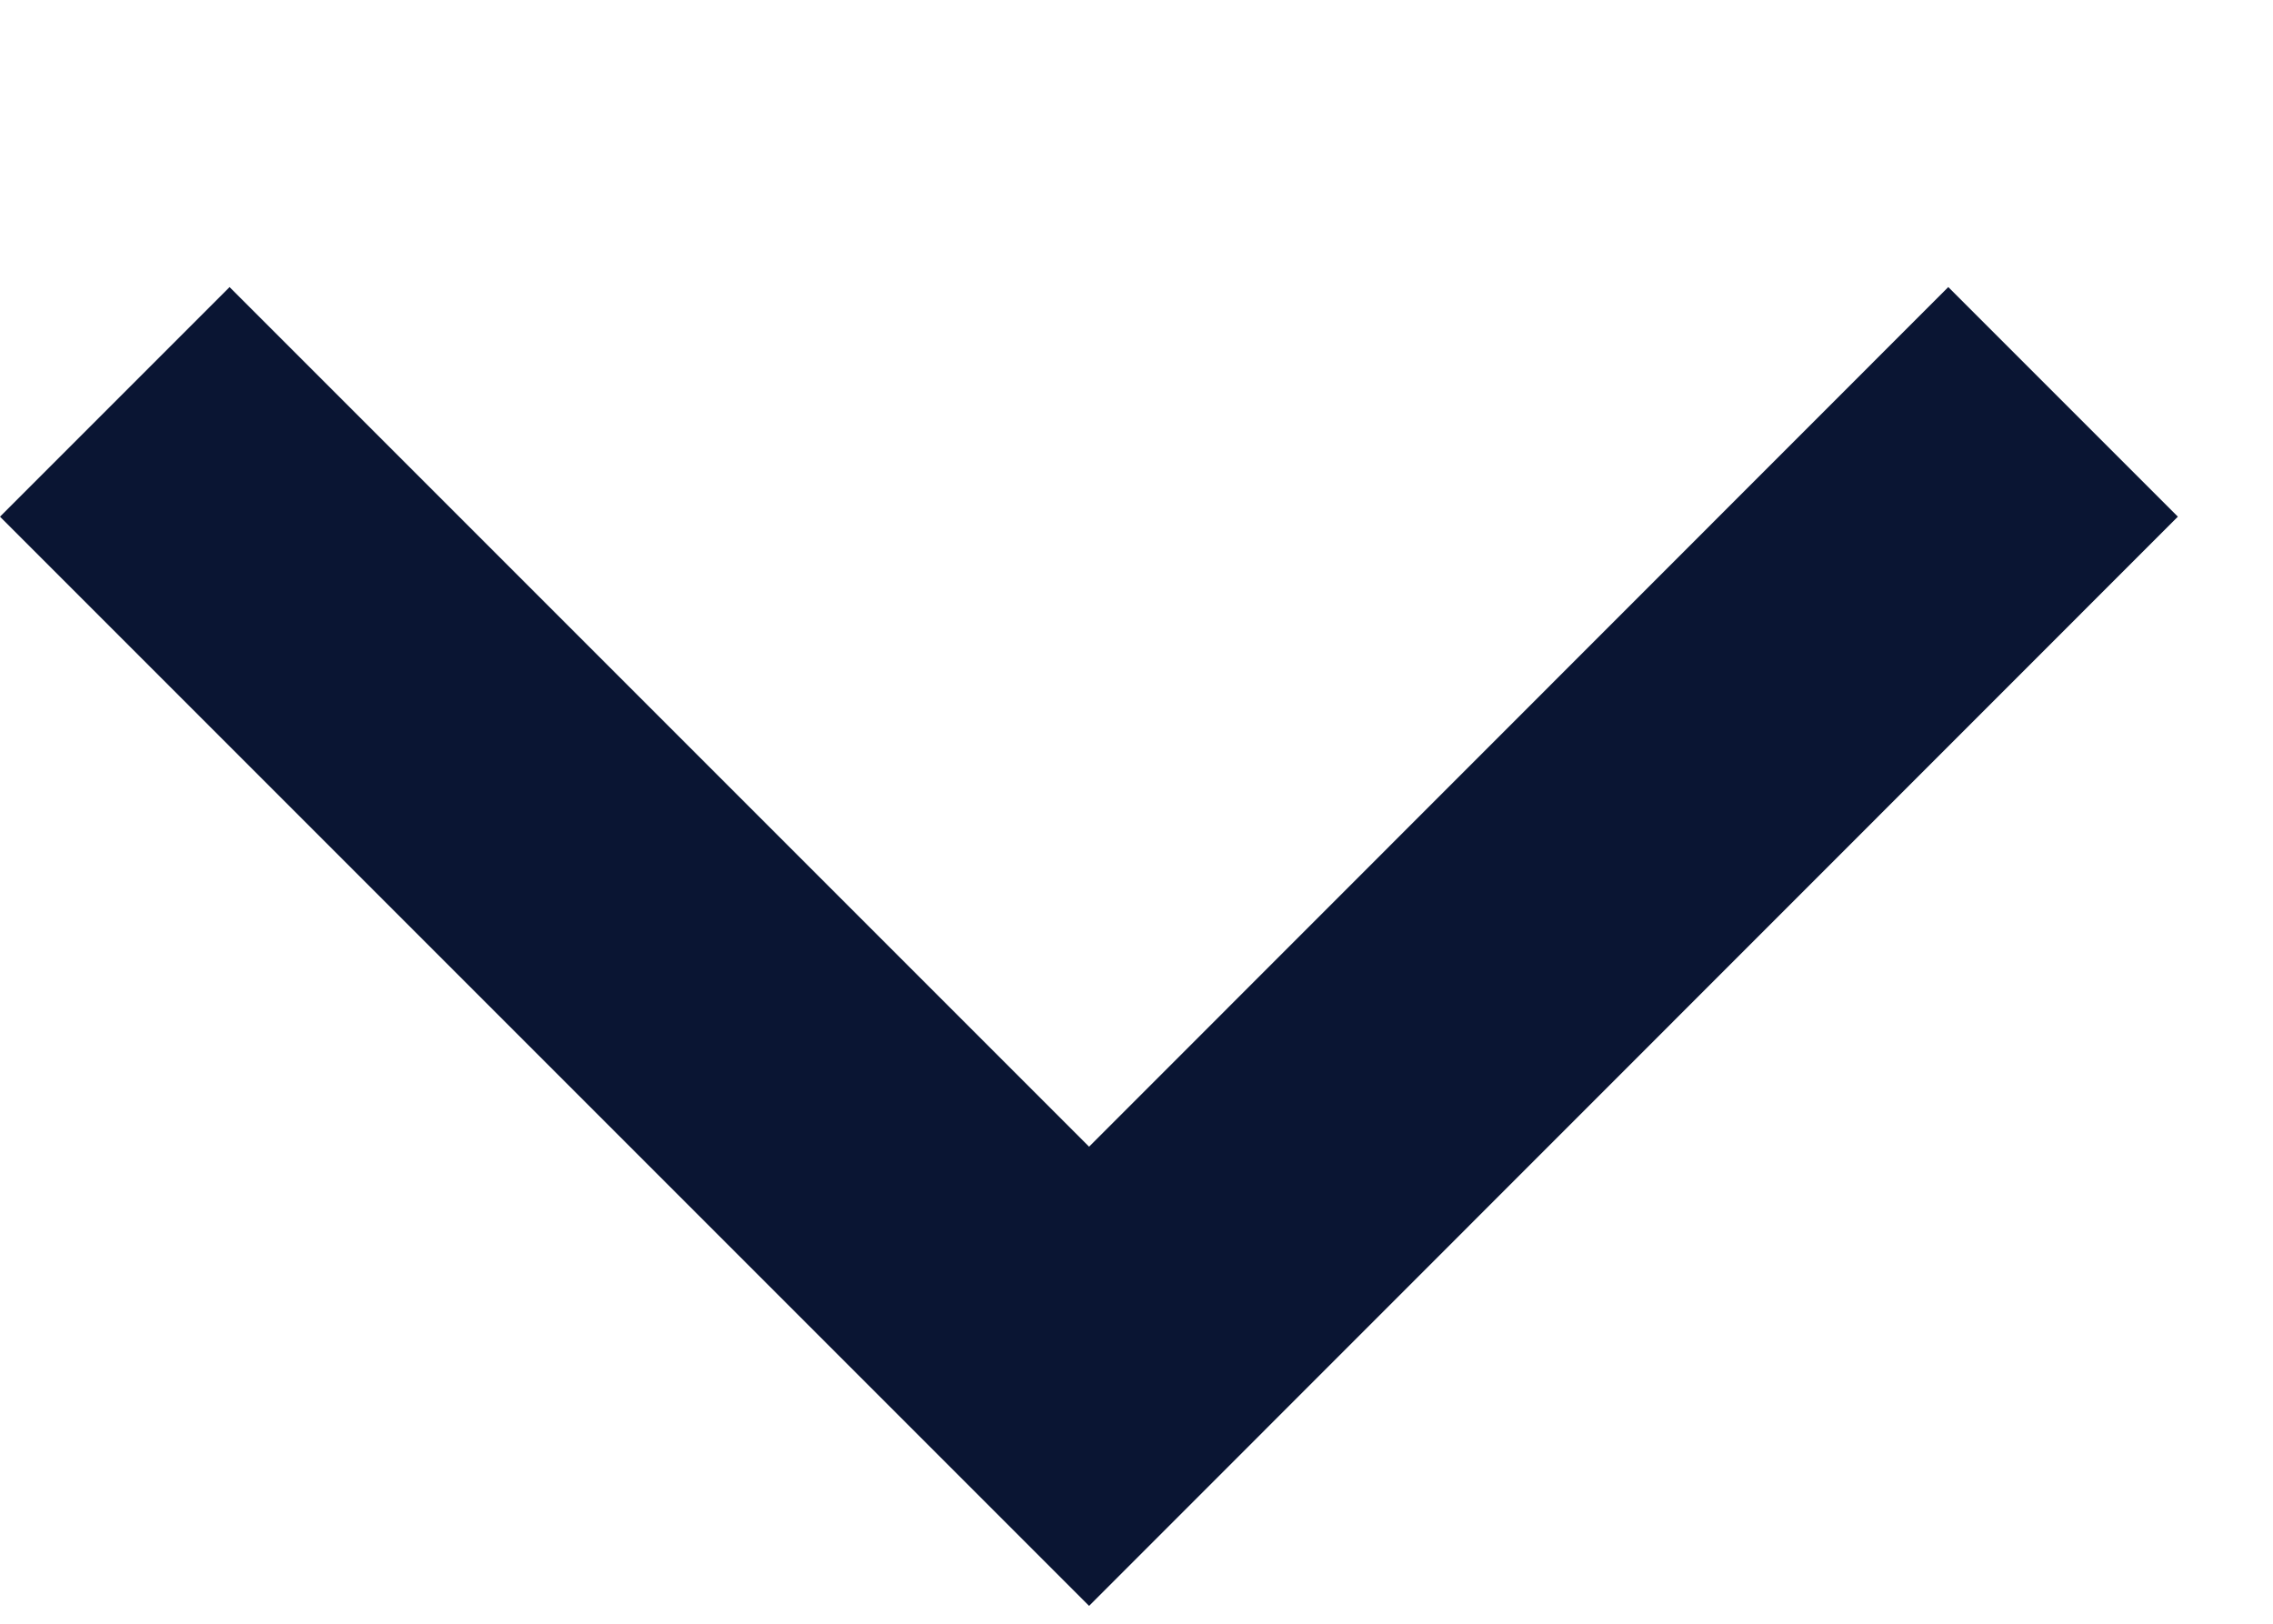
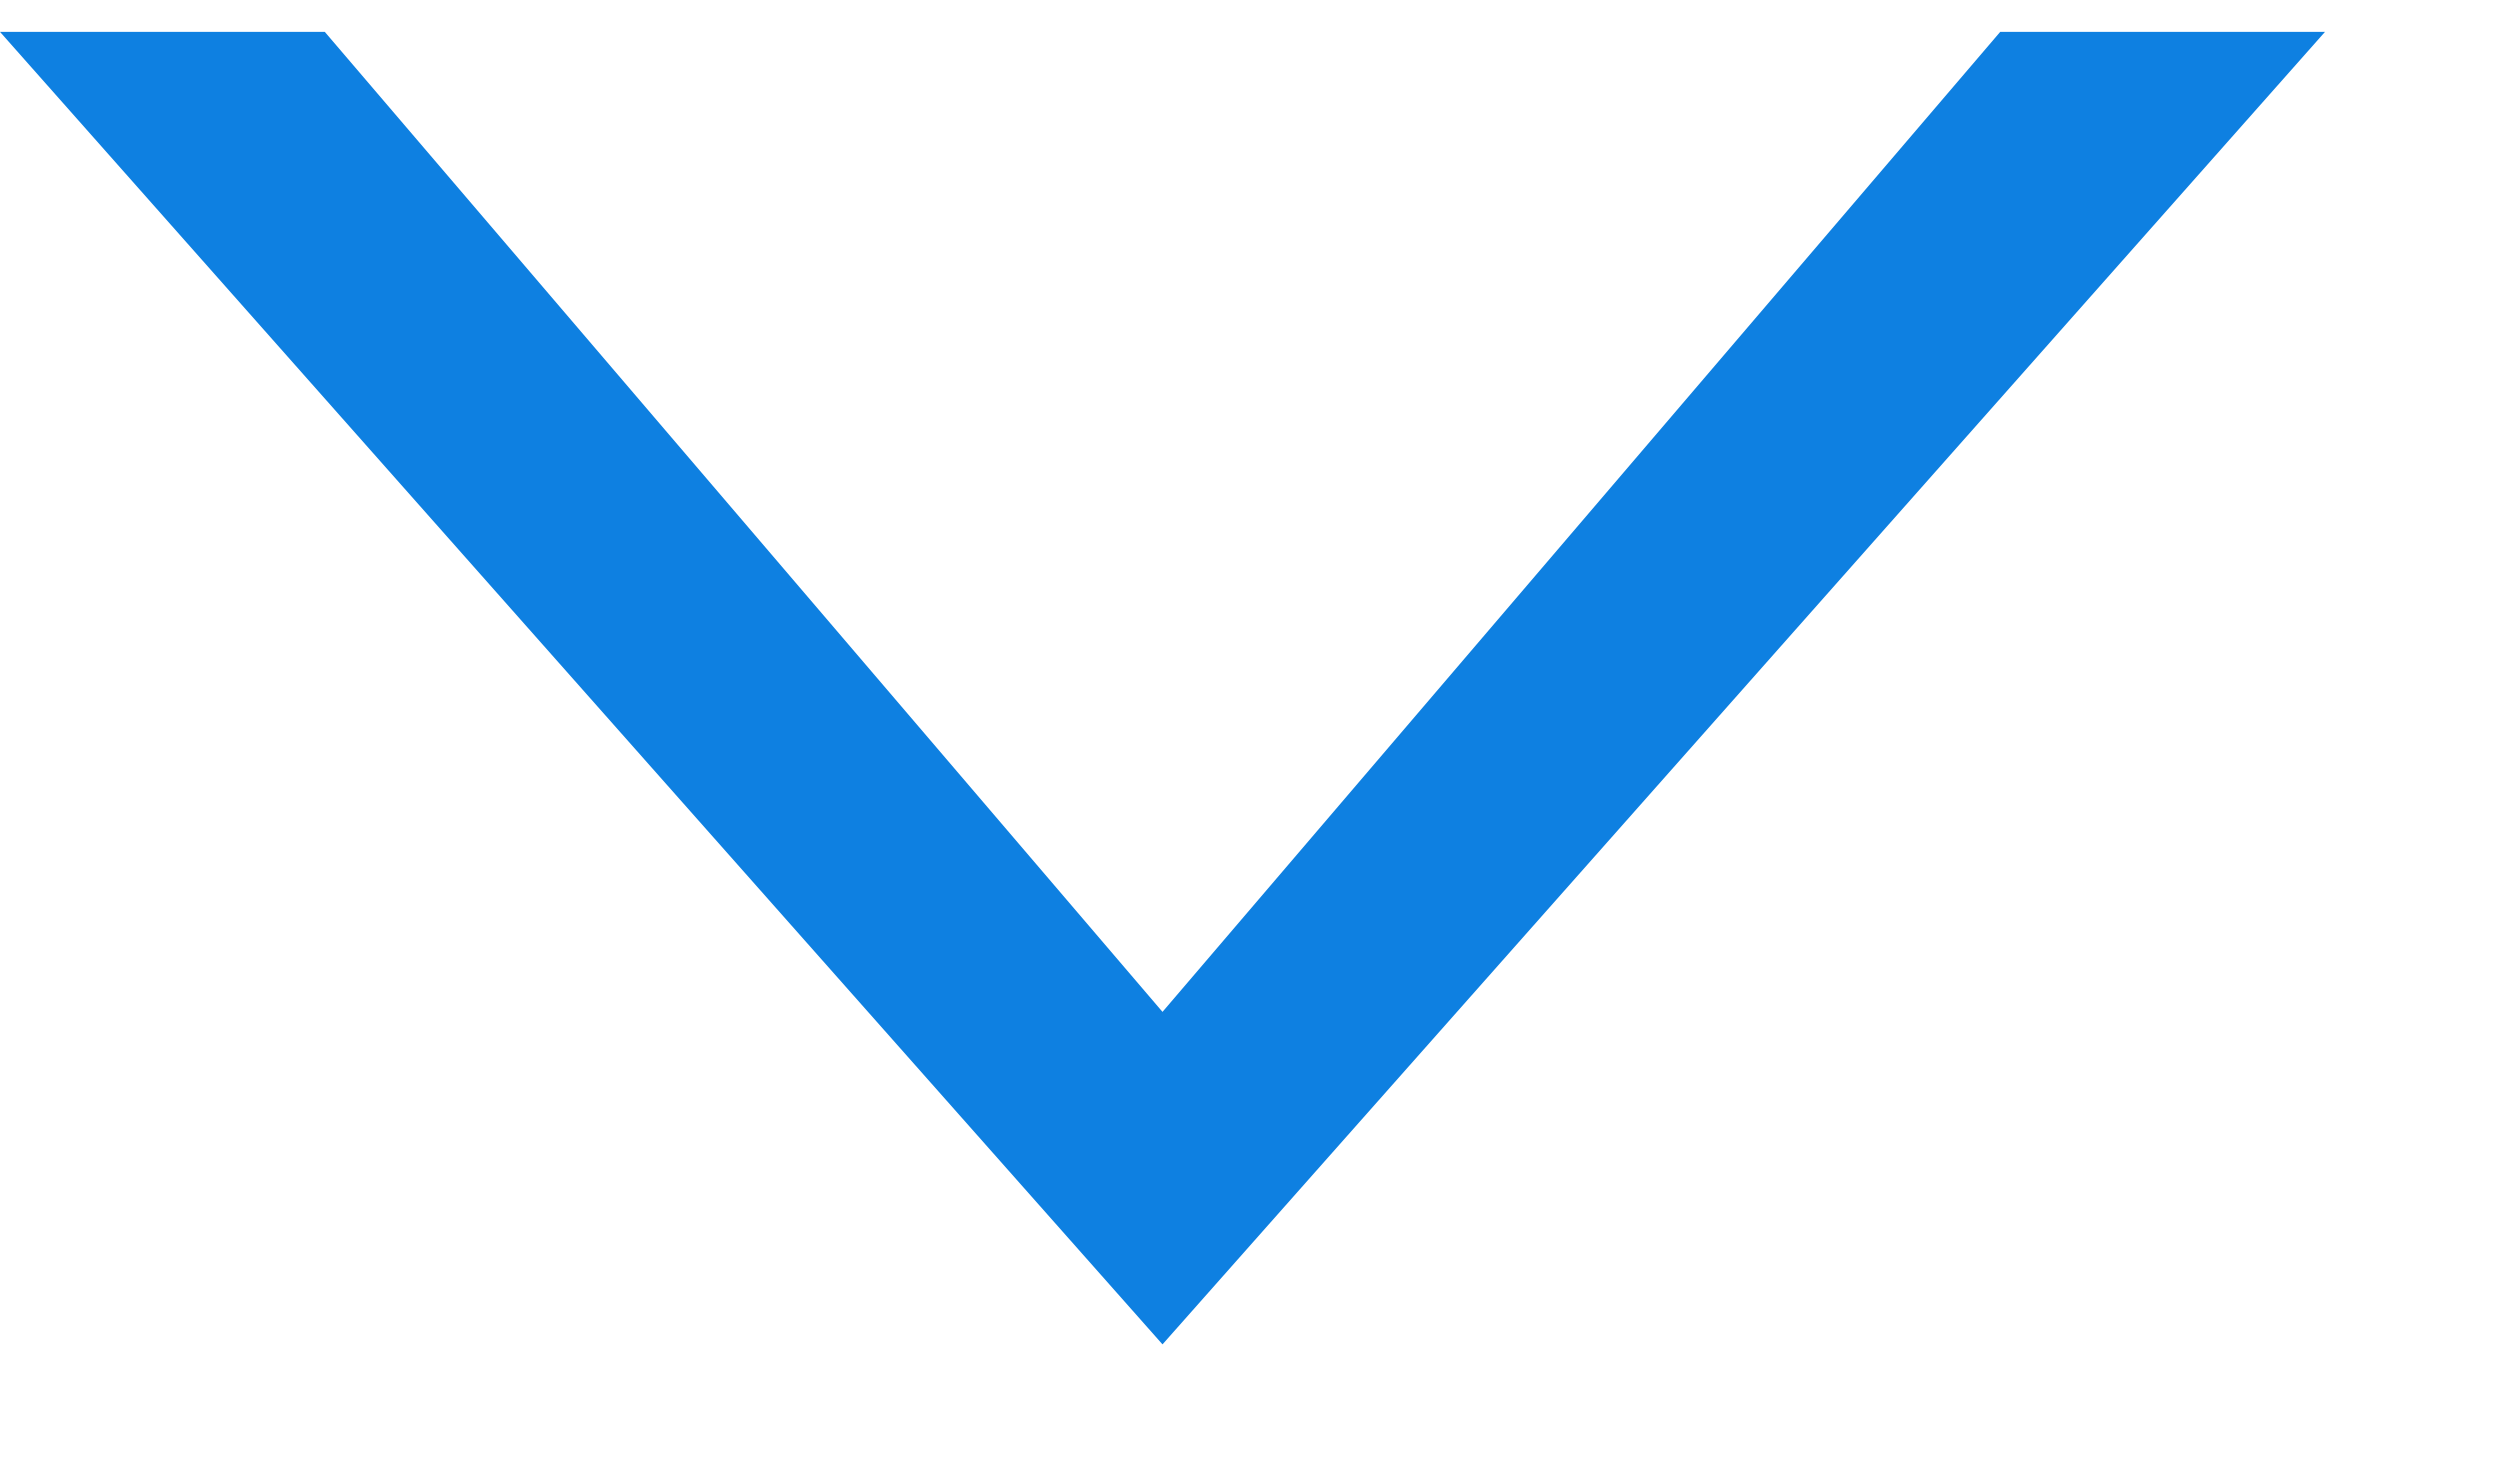
- <svg xmlns="http://www.w3.org/2000/svg" width="7" height="5" viewBox="0 0 7 5" fill="none">
-   <path fill-rule="evenodd" clip-rule="evenodd" d="M0 1.591L0.707 0.884L3.354 3.531L6 0.884L6.707 1.591L3.354 4.945L0 1.591Z" fill="#0A1533" />
+ <svg xmlns="http://www.w3.org/2000/svg" width="12" height="7" viewBox="0 0 12 7" fill="none">
+   <path d="M5.58 6.453L11.16 0.153H9.601L5.58 4.857L1.559 0.153H0L5.58 6.453Z" fill="#0E80E1" />
</svg>
